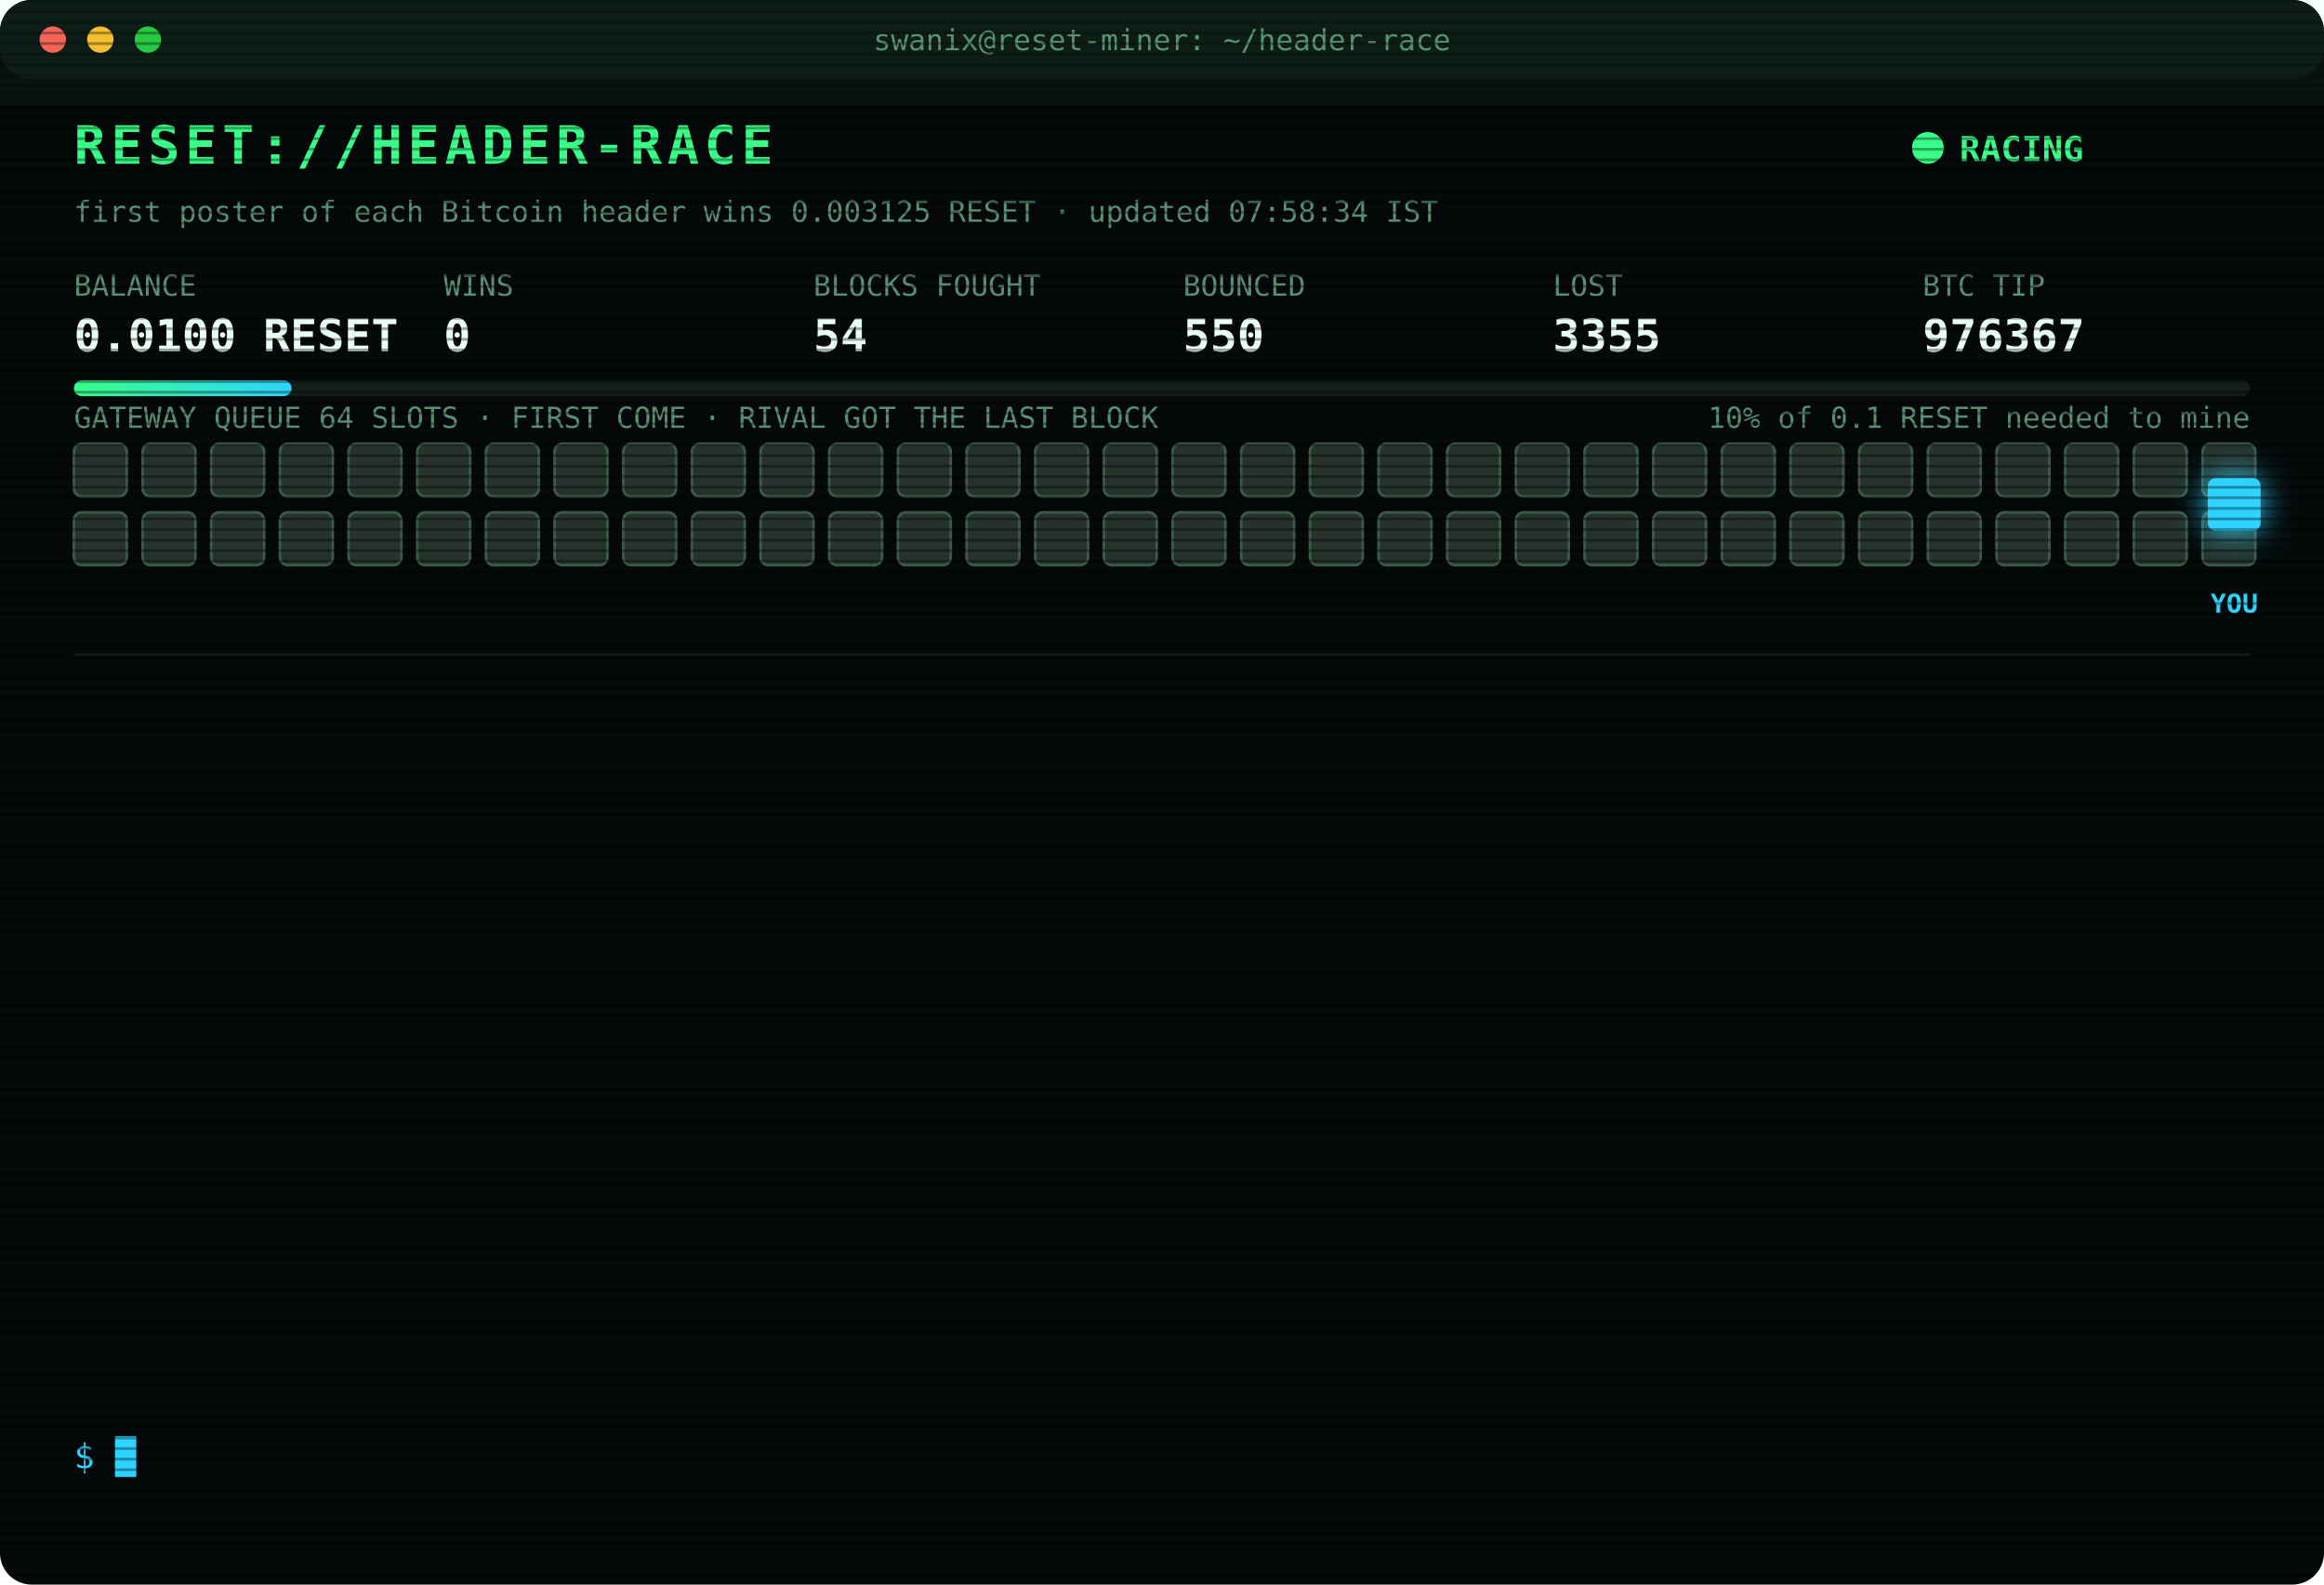
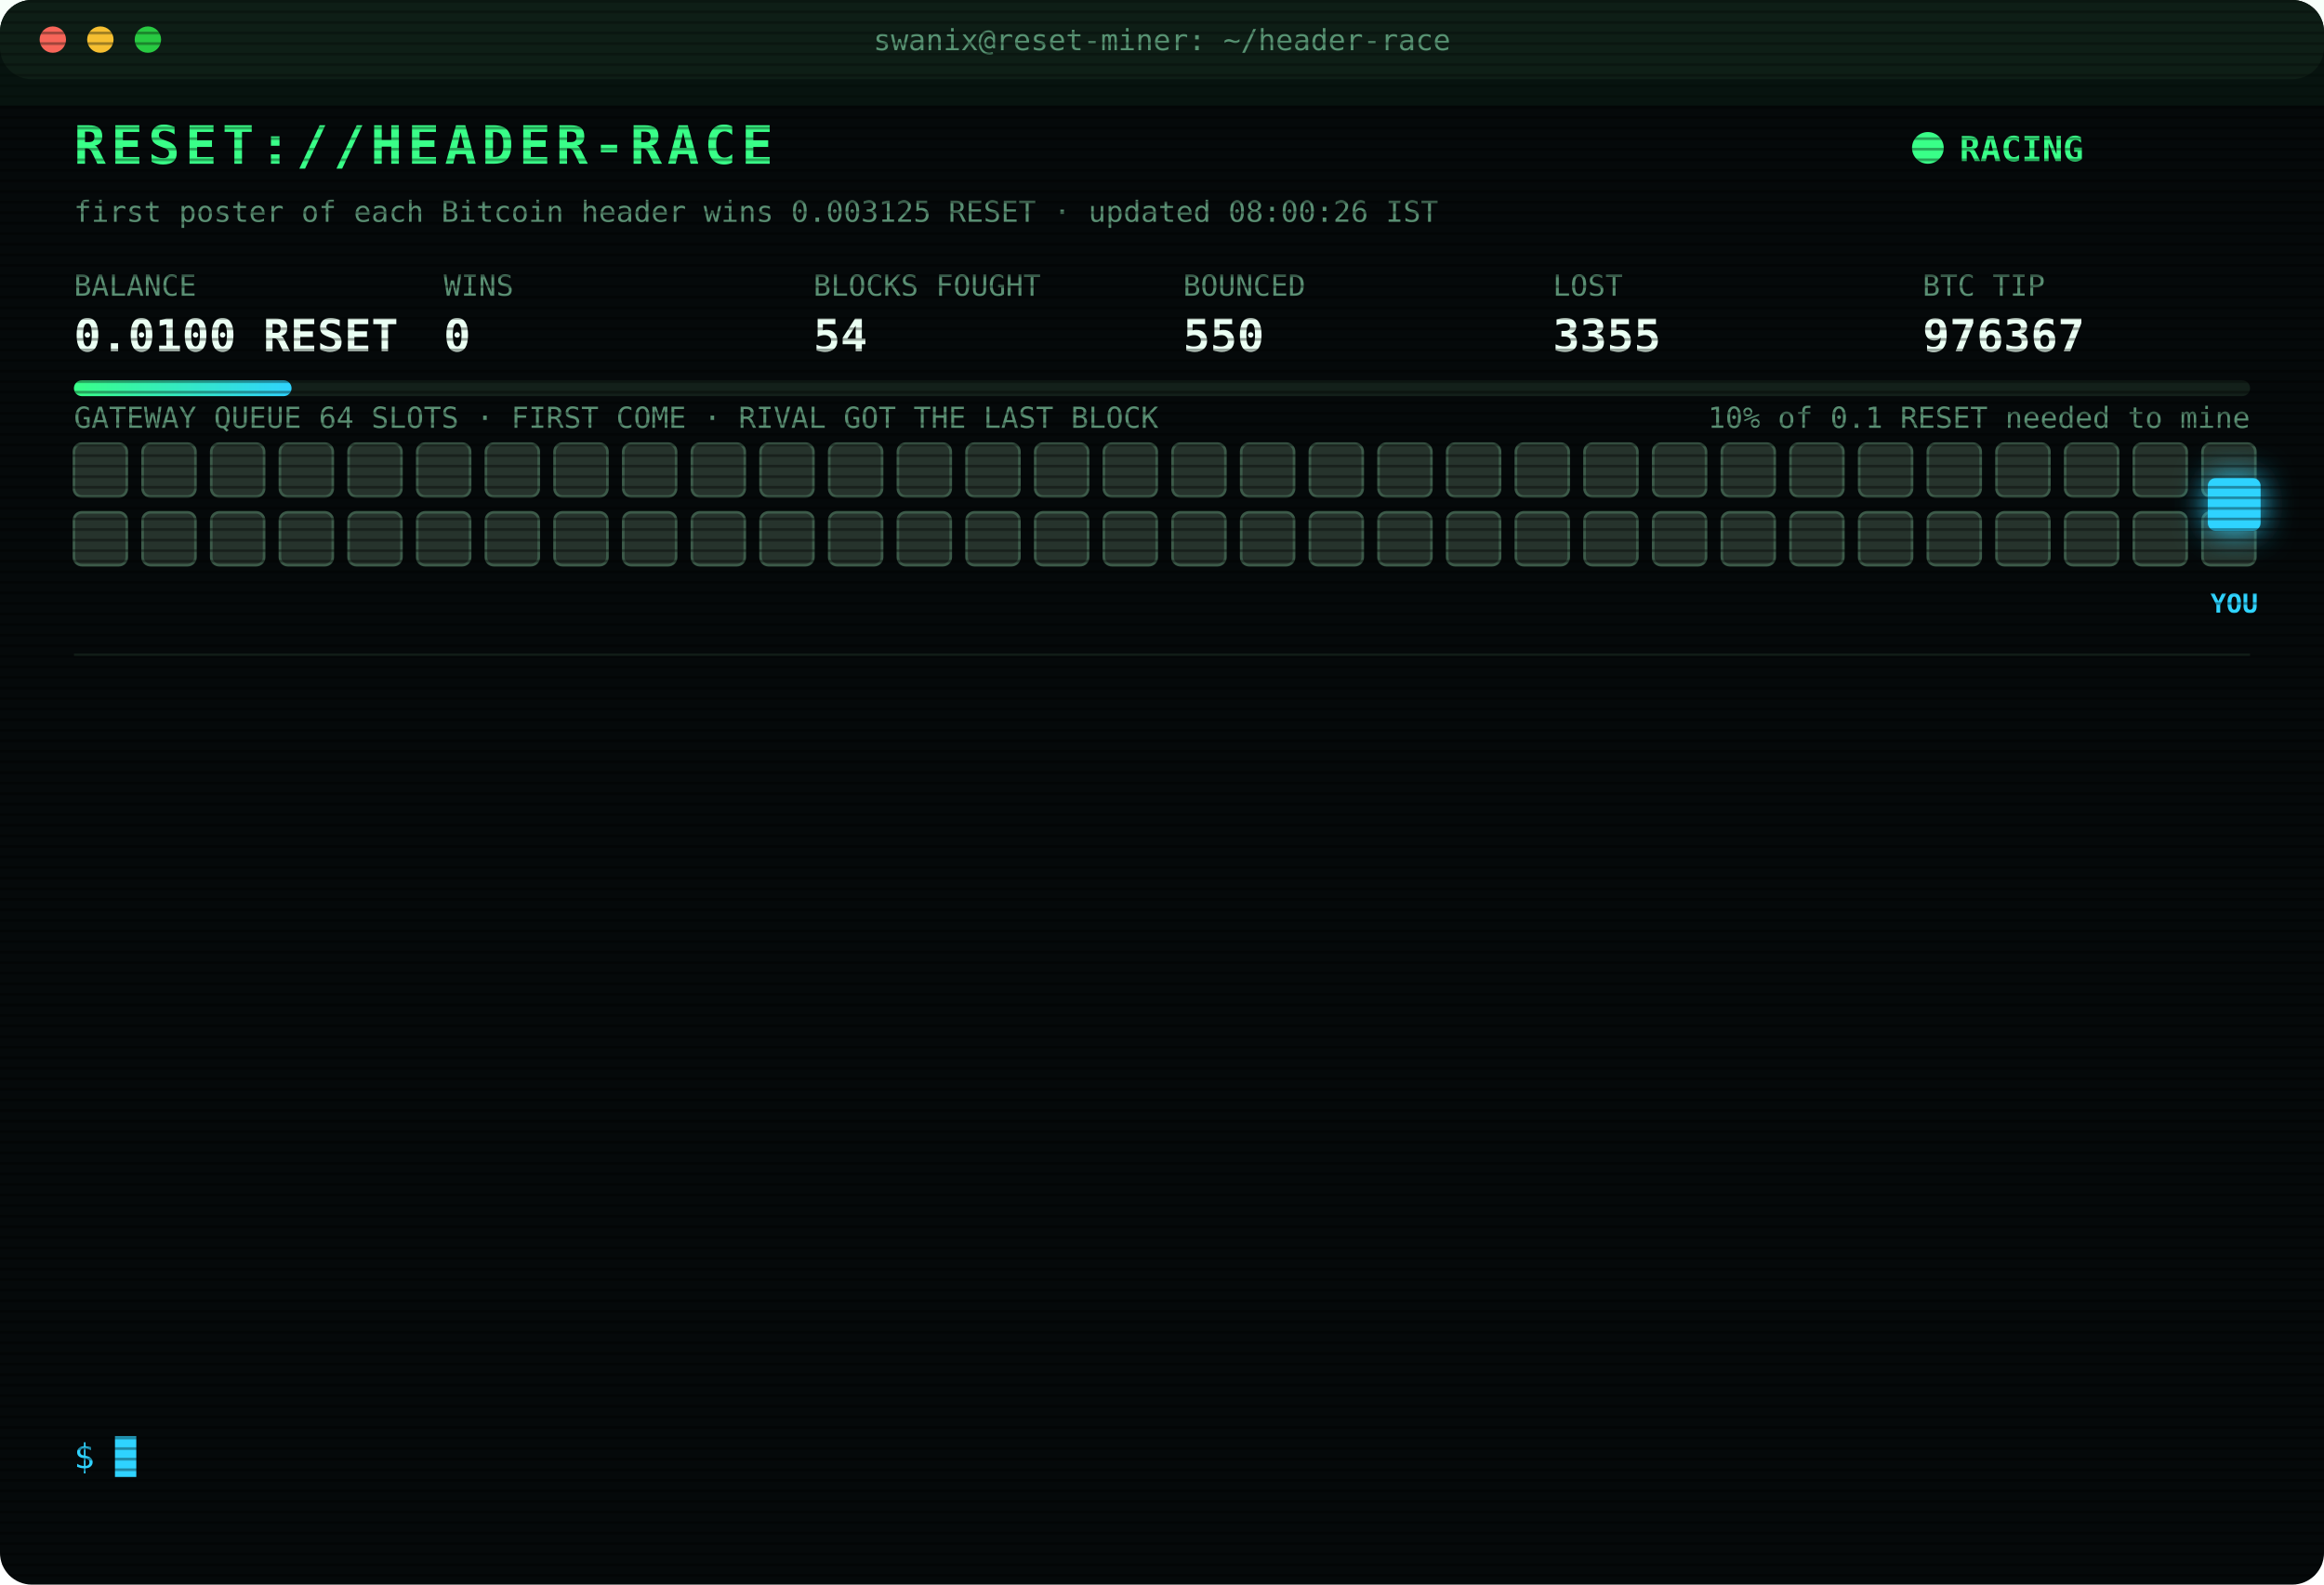
<svg xmlns="http://www.w3.org/2000/svg" width="880" height="600" viewBox="0 0 880 600" font-family="ui-monospace,SFMono-Regular,Menlo,Consolas,monospace">
  <style>
text{font-size:13px;fill:#7CFFB2}
.title{font-size:20px;font-weight:700;fill:#39FF88;letter-spacing:2px;animation:glitch 3s infinite steps(1)}
.sub{fill:#2fd3ff}.k{fill:#5a8f73;font-size:11px}.v{font-size:17px;font-weight:700;fill:#eafff3}
.ts{fill:#3f6b56}.boot{fill:#2fd3ff}.dim{fill:#5a8f73}.bad{fill:#ff4d6d}.warn{fill:#ffd23f}.mag{fill:#ff5cf0}.win{fill:#39FF88;font-weight:700}
.tag{font-size:10px;fill:#2fd3ff;font-weight:700}
.rival{fill:#26332c;stroke:#3c5a49;animation:jam 1.2s infinite alternate}
.idle{fill:#141c18;stroke:#22302a;animation:breathe 4s infinite}
.me{fill:#2fd3ff;filter:drop-shadow(0 0 6px #2fd3ff)}
.hover{animation:nudge 1.1s infinite ease-in-out}.bounce{animation:kick 1.4s infinite}
.ln{opacity:0;animation:in .4s forwards}
.cur{animation:blink 1s infinite steps(1)}
.scan{animation:scan 6s infinite linear}
.led{animation:blink 1.4s infinite}
@keyframes in{from{opacity:0;transform:translateX(-6px)}to{opacity:1;transform:none}}
@keyframes blink{50%{opacity:0}}
@keyframes jam{to{fill:#33463b}}
@keyframes breathe{50%{opacity:.4}}
@keyframes nudge{50%{transform:translateX(-10px)}}
@keyframes kick{0%,100%{transform:none}30%{transform:translateX(-14px)}55%{transform:translateX(10px) translateY(-6px)}}
@keyframes glitch{0%,92%{transform:none}93%{transform:translateX(2px);fill:#ff4d6d}95%{transform:translateX(-2px);fill:#2fd3ff}97%{transform:none}}
@keyframes scan{from{transform:translateY(-40px)}to{transform:translateY(600px)}}
</style>
  <defs>
    <pattern id="sl" width="4" height="4" patternUnits="userSpaceOnUse">
      <rect width="4" height="1" fill="#000" opacity=".35" />
    </pattern>
    <linearGradient id="bar">
      <stop offset="0" stop-color="#39FF88" />
      <stop offset="1" stop-color="#2fd3ff" />
    </linearGradient>
  </defs>
  <rect width="880" height="600" rx="12" fill="#05090a" />
  <rect width="880" height="30" rx="12" fill="#0d1512" />
  <circle cx="20" cy="15" r="5" fill="#ff5f57" />
  <circle cx="38" cy="15" r="5" fill="#febc2e" />
  <circle cx="56" cy="15" r="5" fill="#28c840" />
  <text x="440" y="19" text-anchor="middle" class="k">swanix@reset-miner: ~/header-race</text>
  <text x="28" y="62" class="title">RESET://HEADER-RACE</text>
  <circle class="led" cx="730" cy="56" r="6" fill="#39FF88" />
  <text x="742" y="61" class="win">RACING</text>
-   <text x="28" y="84" class="k">first poster of each Bitcoin header wins 0.003125 RESET · updated 07:58:34 IST</text>
+   <text x="28" y="84" class="k">first poster of each Bitcoin header wins 0.003125 RESET · updated 08:00:26 IST</text>
  <text x="28" y="112" class="k">BALANCE</text>
  <text x="28" y="133" class="v">0.0100 RESET</text>
  <text x="168" y="112" class="k">WINS</text>
  <text x="168" y="133" class="v">0</text>
  <text x="308" y="112" class="k">BLOCKS FOUGHT</text>
  <text x="308" y="133" class="v">54</text>
  <text x="448" y="112" class="k">BOUNCED</text>
  <text x="448" y="133" class="v">550</text>
  <text x="588" y="112" class="k">LOST</text>
  <text x="588" y="133" class="v">3355</text>
  <text x="728" y="112" class="k">BTC TIP</text>
  <text x="728" y="133" class="v">976367</text>
  <rect x="28" y="144" width="824" height="6" rx="3" fill="#13201a" />
  <rect x="28" y="144" width="82.4" height="6" rx="3" fill="url(#bar)" />
  <text x="852" y="162" text-anchor="end" class="k">10% of 0.1 RESET needed to mine</text>
  <text x="28" y="162" class="k">GATEWAY QUEUE 64 SLOTS · FIRST COME · RIVAL GOT THE LAST BLOCK</text>
  <rect class="rival" x="28" y="168" width="20" height="20" rx="3" style="animation-delay:0.00s" />
  <rect class="rival" x="54" y="168" width="20" height="20" rx="3" style="animation-delay:0.05s" />
  <rect class="rival" x="80" y="168" width="20" height="20" rx="3" style="animation-delay:0.10s" />
  <rect class="rival" x="106" y="168" width="20" height="20" rx="3" style="animation-delay:0.15s" />
  <rect class="rival" x="132" y="168" width="20" height="20" rx="3" style="animation-delay:0.20s" />
  <rect class="rival" x="158" y="168" width="20" height="20" rx="3" style="animation-delay:0.25s" />
  <rect class="rival" x="184" y="168" width="20" height="20" rx="3" style="animation-delay:0.30s" />
  <rect class="rival" x="210" y="168" width="20" height="20" rx="3" style="animation-delay:0.35s" />
  <rect class="rival" x="236" y="168" width="20" height="20" rx="3" style="animation-delay:0.40s" />
  <rect class="rival" x="262" y="168" width="20" height="20" rx="3" style="animation-delay:0.45s" />
  <rect class="rival" x="288" y="168" width="20" height="20" rx="3" style="animation-delay:0.50s" />
  <rect class="rival" x="314" y="168" width="20" height="20" rx="3" style="animation-delay:0.55s" />
  <rect class="rival" x="340" y="168" width="20" height="20" rx="3" style="animation-delay:0.60s" />
  <rect class="rival" x="366" y="168" width="20" height="20" rx="3" style="animation-delay:0.65s" />
  <rect class="rival" x="392" y="168" width="20" height="20" rx="3" style="animation-delay:0.70s" />
  <rect class="rival" x="418" y="168" width="20" height="20" rx="3" style="animation-delay:0.75s" />
  <rect class="rival" x="444" y="168" width="20" height="20" rx="3" style="animation-delay:0.80s" />
  <rect class="rival" x="470" y="168" width="20" height="20" rx="3" style="animation-delay:0.85s" />
  <rect class="rival" x="496" y="168" width="20" height="20" rx="3" style="animation-delay:0.90s" />
  <rect class="rival" x="522" y="168" width="20" height="20" rx="3" style="animation-delay:0.95s" />
  <rect class="rival" x="548" y="168" width="20" height="20" rx="3" style="animation-delay:1.00s" />
  <rect class="rival" x="574" y="168" width="20" height="20" rx="3" style="animation-delay:1.05s" />
  <rect class="rival" x="600" y="168" width="20" height="20" rx="3" style="animation-delay:1.10s" />
  <rect class="rival" x="626" y="168" width="20" height="20" rx="3" style="animation-delay:1.15s" />
  <rect class="rival" x="652" y="168" width="20" height="20" rx="3" style="animation-delay:1.20s" />
  <rect class="rival" x="678" y="168" width="20" height="20" rx="3" style="animation-delay:1.25s" />
  <rect class="rival" x="704" y="168" width="20" height="20" rx="3" style="animation-delay:1.30s" />
  <rect class="rival" x="730" y="168" width="20" height="20" rx="3" style="animation-delay:1.35s" />
  <rect class="rival" x="756" y="168" width="20" height="20" rx="3" style="animation-delay:1.40s" />
  <rect class="rival" x="782" y="168" width="20" height="20" rx="3" style="animation-delay:1.45s" />
  <rect class="rival" x="808" y="168" width="20" height="20" rx="3" style="animation-delay:1.50s" />
  <rect class="rival" x="834" y="168" width="20" height="20" rx="3" style="animation-delay:1.55s" />
  <rect class="rival" x="28" y="194" width="20" height="20" rx="3" style="animation-delay:1.60s" />
  <rect class="rival" x="54" y="194" width="20" height="20" rx="3" style="animation-delay:1.65s" />
  <rect class="rival" x="80" y="194" width="20" height="20" rx="3" style="animation-delay:1.70s" />
  <rect class="rival" x="106" y="194" width="20" height="20" rx="3" style="animation-delay:1.75s" />
  <rect class="rival" x="132" y="194" width="20" height="20" rx="3" style="animation-delay:1.80s" />
  <rect class="rival" x="158" y="194" width="20" height="20" rx="3" style="animation-delay:1.85s" />
  <rect class="rival" x="184" y="194" width="20" height="20" rx="3" style="animation-delay:1.90s" />
  <rect class="rival" x="210" y="194" width="20" height="20" rx="3" style="animation-delay:1.95s" />
  <rect class="rival" x="236" y="194" width="20" height="20" rx="3" style="animation-delay:2.00s" />
  <rect class="rival" x="262" y="194" width="20" height="20" rx="3" style="animation-delay:2.05s" />
  <rect class="rival" x="288" y="194" width="20" height="20" rx="3" style="animation-delay:2.10s" />
  <rect class="rival" x="314" y="194" width="20" height="20" rx="3" style="animation-delay:2.15s" />
  <rect class="rival" x="340" y="194" width="20" height="20" rx="3" style="animation-delay:2.20s" />
  <rect class="rival" x="366" y="194" width="20" height="20" rx="3" style="animation-delay:2.25s" />
  <rect class="rival" x="392" y="194" width="20" height="20" rx="3" style="animation-delay:2.30s" />
  <rect class="rival" x="418" y="194" width="20" height="20" rx="3" style="animation-delay:2.35s" />
  <rect class="rival" x="444" y="194" width="20" height="20" rx="3" style="animation-delay:2.40s" />
  <rect class="rival" x="470" y="194" width="20" height="20" rx="3" style="animation-delay:2.45s" />
  <rect class="rival" x="496" y="194" width="20" height="20" rx="3" style="animation-delay:2.50s" />
  <rect class="rival" x="522" y="194" width="20" height="20" rx="3" style="animation-delay:2.55s" />
  <rect class="rival" x="548" y="194" width="20" height="20" rx="3" style="animation-delay:2.60s" />
  <rect class="rival" x="574" y="194" width="20" height="20" rx="3" style="animation-delay:2.65s" />
  <rect class="rival" x="600" y="194" width="20" height="20" rx="3" style="animation-delay:2.70s" />
  <rect class="rival" x="626" y="194" width="20" height="20" rx="3" style="animation-delay:2.75s" />
  <rect class="rival" x="652" y="194" width="20" height="20" rx="3" style="animation-delay:2.80s" />
  <rect class="rival" x="678" y="194" width="20" height="20" rx="3" style="animation-delay:2.85s" />
  <rect class="rival" x="704" y="194" width="20" height="20" rx="3" style="animation-delay:2.90s" />
  <rect class="rival" x="730" y="194" width="20" height="20" rx="3" style="animation-delay:2.95s" />
  <rect class="rival" x="756" y="194" width="20" height="20" rx="3" style="animation-delay:3.00s" />
  <rect class="rival" x="782" y="194" width="20" height="20" rx="3" style="animation-delay:3.05s" />
  <rect class="rival" x="808" y="194" width="20" height="20" rx="3" style="animation-delay:3.10s" />
  <rect class="rival" x="834" y="194" width="20" height="20" rx="3" style="animation-delay:3.15s" />
  <g class="hover">
    <rect class="me" x="836" y="181" width="20" height="20" rx="3" />
    <text class="tag" x="846" y="232" text-anchor="middle">YOU</text>
  </g>
  <line x1="28" x2="852" y1="248" y2="248" stroke="#13201a" />
  <g class="ln" style="animation-delay:0.40s">
    <text x="28" y="270" class="ts">06:29:05</text>
    <text x="104" y="270" class="bad">[LOST] #976355 taken by a rival miner</text>
  </g>
  <g class="ln" style="animation-delay:0.65s">
    <text x="28" y="292" class="ts">06:33:09</text>
    <text x="104" y="292" class="bad">[LOST] #976356 taken by a rival miner</text>
  </g>
  <g class="ln" style="animation-delay:0.90s">
    <text x="28" y="314" class="ts">06:37:41</text>
    <text x="104" y="314" class="bad">[LOST] #976358 taken by a rival miner</text>
  </g>
  <g class="ln" style="animation-delay:1.15s">
    <text x="28" y="336" class="ts">06:47:49</text>
    <text x="104" y="336" class="bad">[LOST] #976359 taken by a rival miner</text>
  </g>
  <g class="ln" style="animation-delay:1.40s">
    <text x="28" y="358" class="ts">07:01:36</text>
    <text x="104" y="358" class="bad">[LOST] #976360 taken by a rival miner</text>
  </g>
  <g class="ln" style="animation-delay:1.65s">
    <text x="28" y="380" class="ts">07:10:45</text>
    <text x="104" y="380" class="dim">[STINT END] calls 810 · wins 0</text>
  </g>
  <g class="ln" style="animation-delay:1.90s">
    <text x="28" y="402" class="ts">07:15:24</text>
    <text x="104" y="402" class="boot">[BOOT] racer v3 online · 3 feeds · stint 340m</text>
  </g>
  <g class="ln" style="animation-delay:2.15s">
    <text x="28" y="424" class="ts">07:26:32</text>
    <text x="104" y="424" class="bad">[LOST] #976362 taken by a rival miner</text>
  </g>
  <g class="ln" style="animation-delay:2.40s">
    <text x="28" y="446" class="ts">07:28:13</text>
    <text x="104" y="446" class="bad">[LOST] #976363 taken by a rival miner</text>
  </g>
  <g class="ln" style="animation-delay:2.65s">
    <text x="28" y="468" class="ts">07:30:09</text>
    <text x="104" y="468" class="bad">[LOST] #976364 taken by a rival miner</text>
  </g>
  <g class="ln" style="animation-delay:2.90s">
    <text x="28" y="490" class="ts">07:33:45</text>
    <text x="104" y="490" class="bad">[LOST] #976365 taken by a rival miner</text>
  </g>
  <g class="ln" style="animation-delay:3.15s">
    <text x="28" y="512" class="ts">07:52:57</text>
    <text x="104" y="512" class="bad">[LOST] #976366 taken by a rival miner</text>
  </g>
  <g class="ln" style="animation-delay:3.40s">
    <text x="28" y="534" class="ts">07:58:34</text>
    <text x="104" y="534" class="bad">[LOST] #976367 taken by a rival miner</text>
  </g>
  <text x="28" y="556" class="sub">$ <tspan class="cur">█</tspan>
  </text>
  <rect width="880" height="600" rx="12" fill="url(#sl)" pointer-events="none" />
  <rect class="scan" width="880" height="40" fill="#39FF88" opacity=".04" />
</svg>
